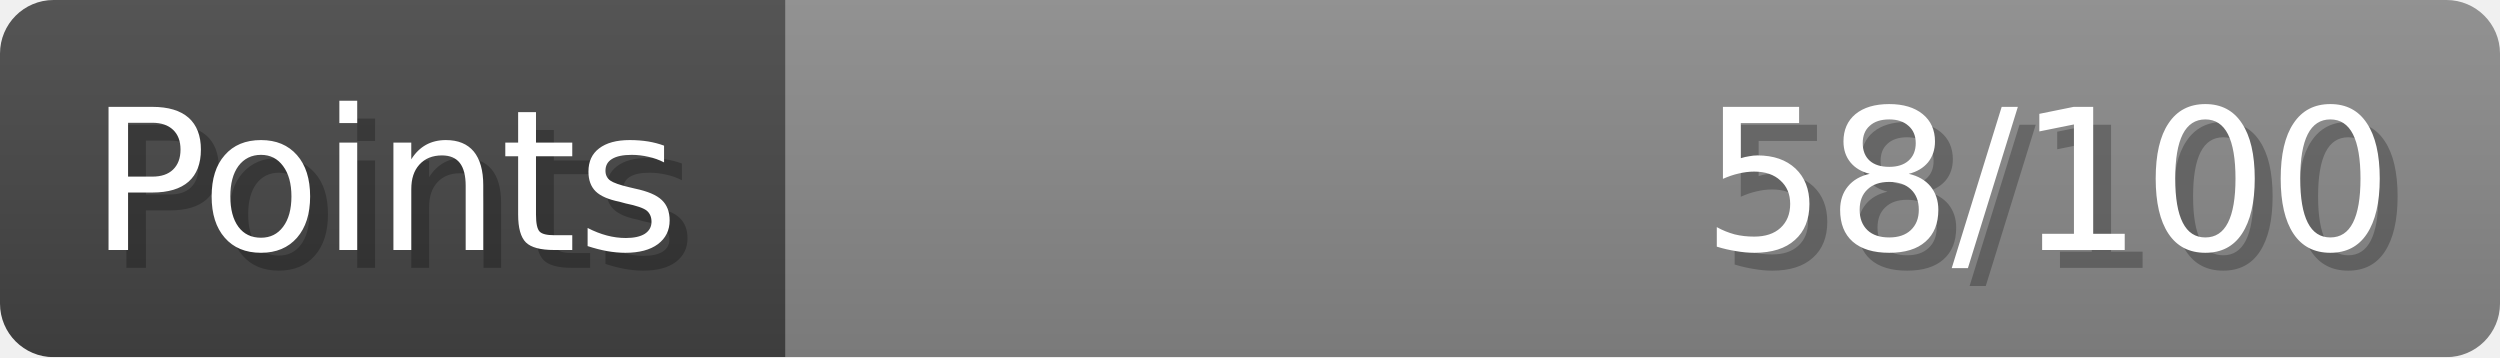
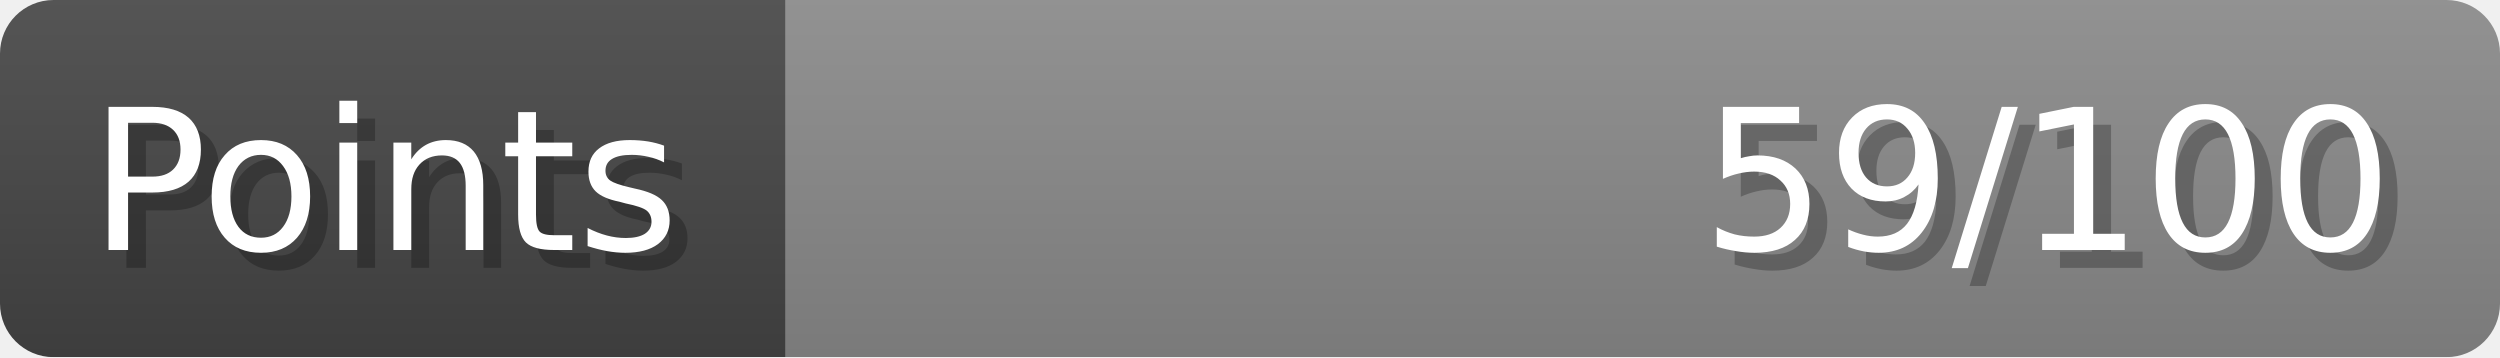
- <svg xmlns="http://www.w3.org/2000/svg" width="140px" height="20px" role="img" aria-label="Points: 58/100">
+ <svg xmlns="http://www.w3.org/2000/svg" width="140px" height="20px" role="img" aria-label="Points: 59/100">
  <linearGradient id="a" x2="0" y2="100%">
    <stop offset="0" stop-opacity=".1" stop-color="#EEE" />
    <stop offset="1" stop-opacity=".1" />
  </linearGradient>
  <mask id="m">
    <rect width="100%" height="100%" rx="3" fill="#FFF" />
  </mask>
  <g mask="url(#m)">
    <rect x="0" y="0" width="44" height="20" fill="#444" />
    <svg x="44" y="0" width="96" height="20">
      <rect width="100%" height="100%" fill="#888888" />
      <rect width="0%" height="100%" fill="#33CC11" transform="">
-         <animate attributeName="width" begin="0.5s" dur="600ms" from="0%" to="57%" repeatCount="1" fill="freeze" calcMode="spline" keyTimes="0; 1" keySplines="0.3, 0.61, 0.355, 1" />
+         <animate attributeName="width" begin="0.5s" dur="600ms" from="0%" to="59%" repeatCount="1" fill="freeze" calcMode="spline" keyTimes="0; 1" keySplines="0.3, 0.61, 0.355, 1" />
      </rect>
    </svg>
    <rect width="140" height="20" fill="url(#a)" />
  </g>
  <g aria-hidden="true" font-size="11" font-family="Verdana, DejaVu Sans, sans-serif" fill="#FFFFFF">
    <text x="6" y="15" fill="#000" opacity="0.25">Points</text>
    <text x="5" y="14">Points</text>
-     <text x="135" y="15" fill="#000" opacity="0.25" text-anchor="end">58/100</text>
-     <text x="134" y="14" text-anchor="end">58/100</text>
+     <text x="135" y="15" fill="#000" opacity="0.25" text-anchor="end">59/100</text>
+     <text x="134" y="14" text-anchor="end">59/100</text>
  </g>
</svg>
